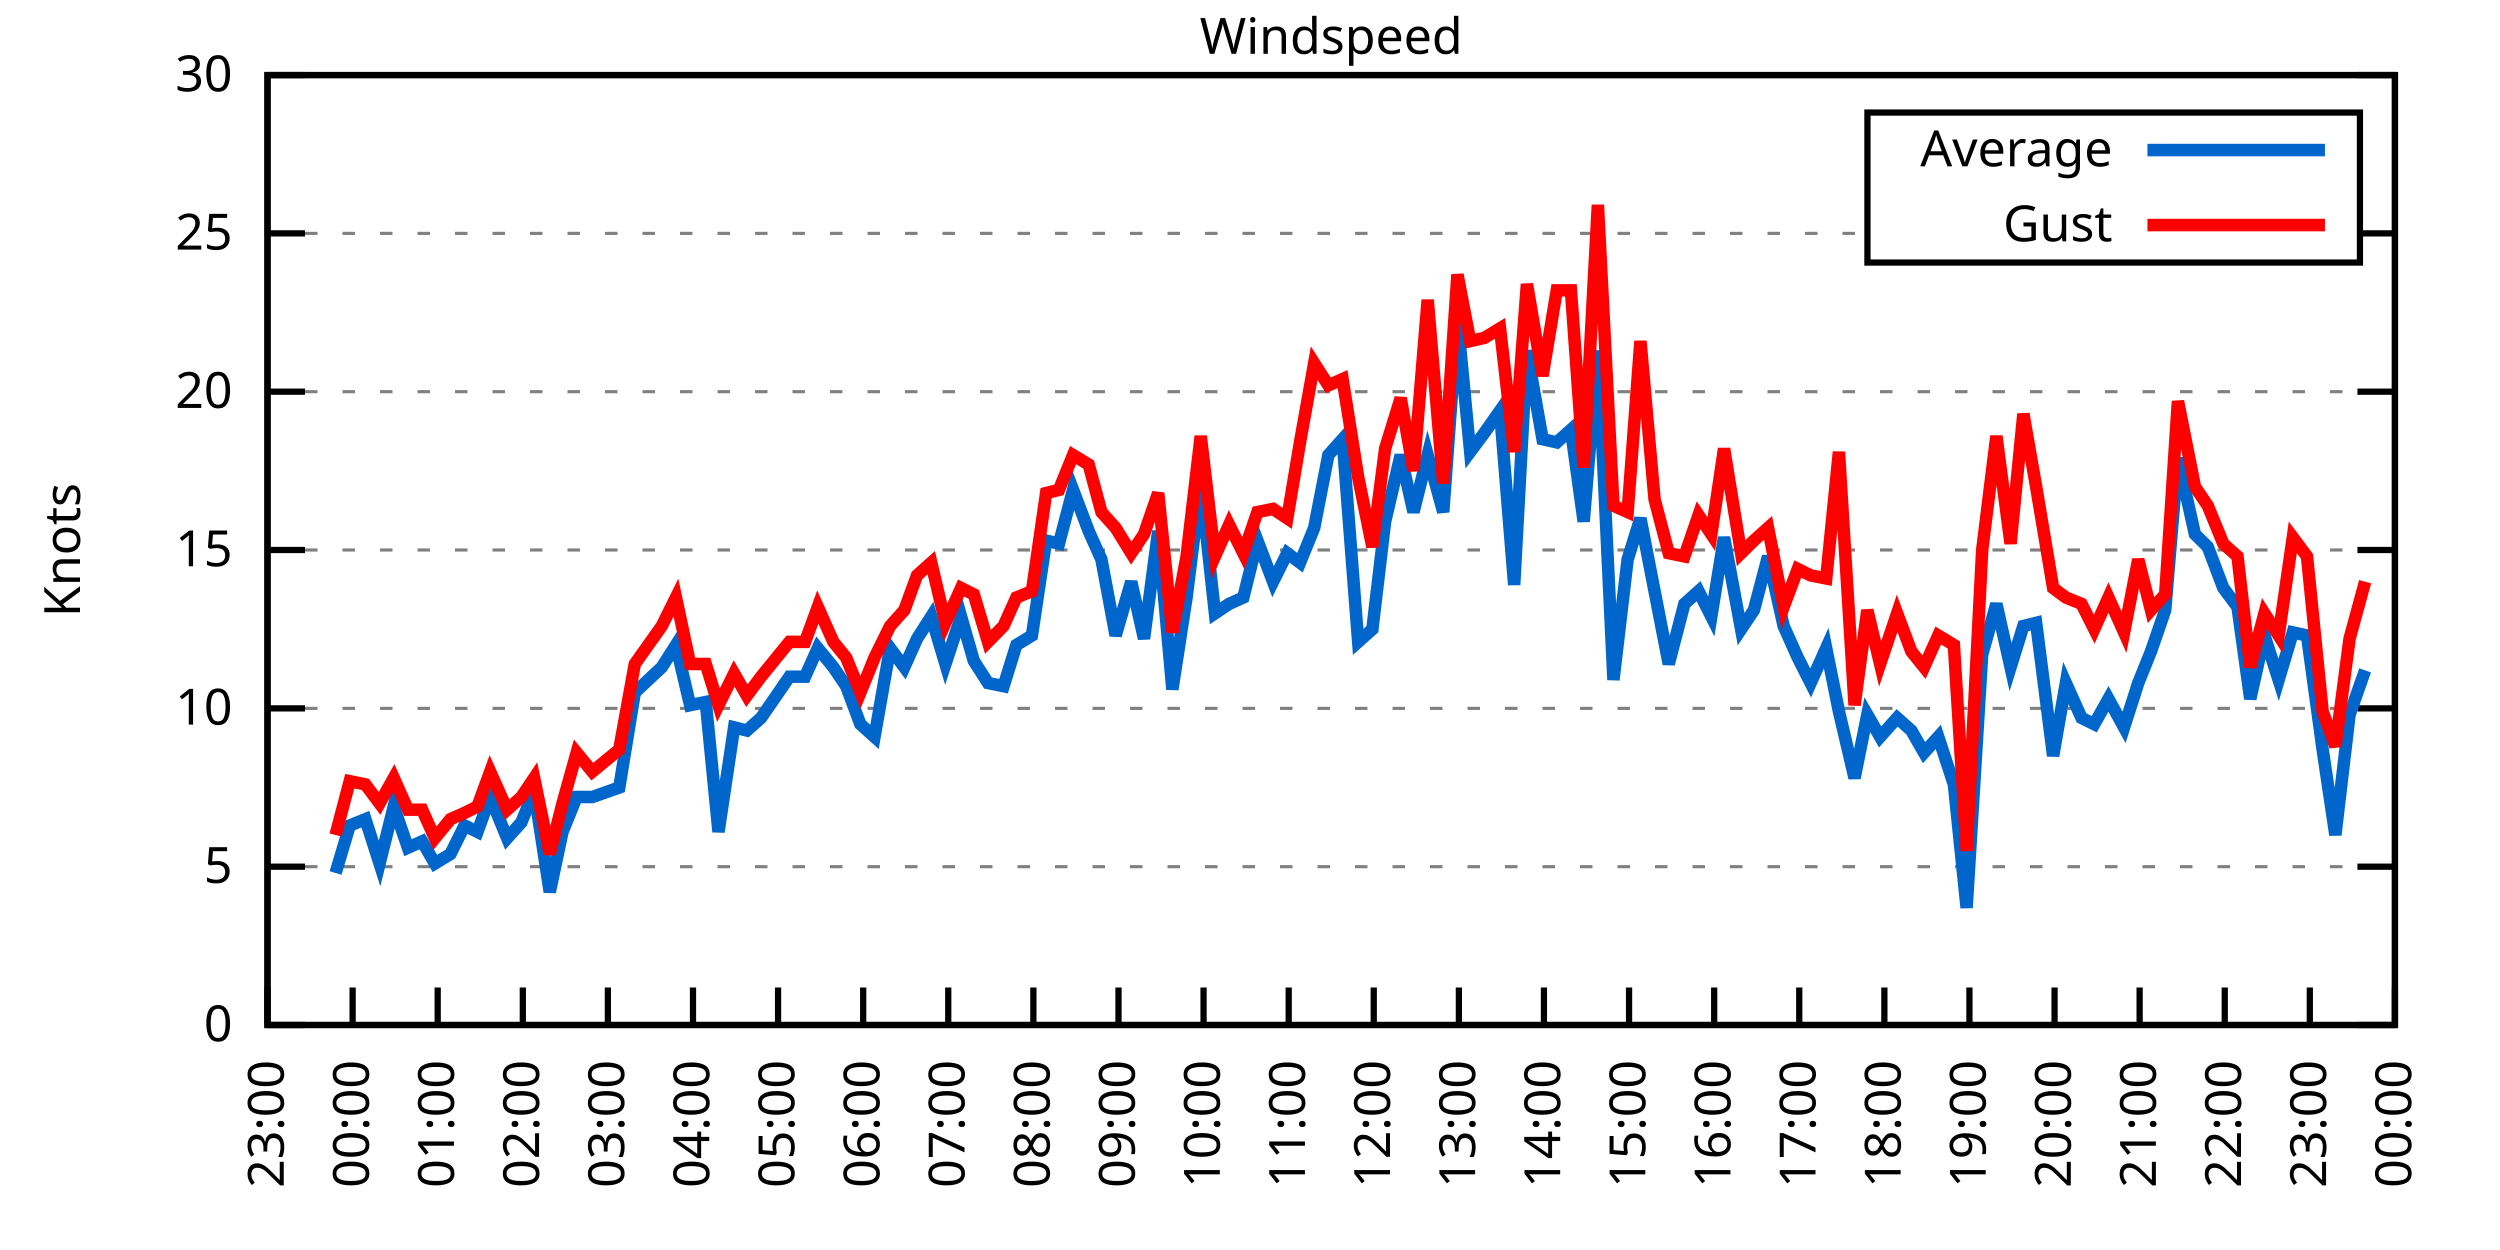
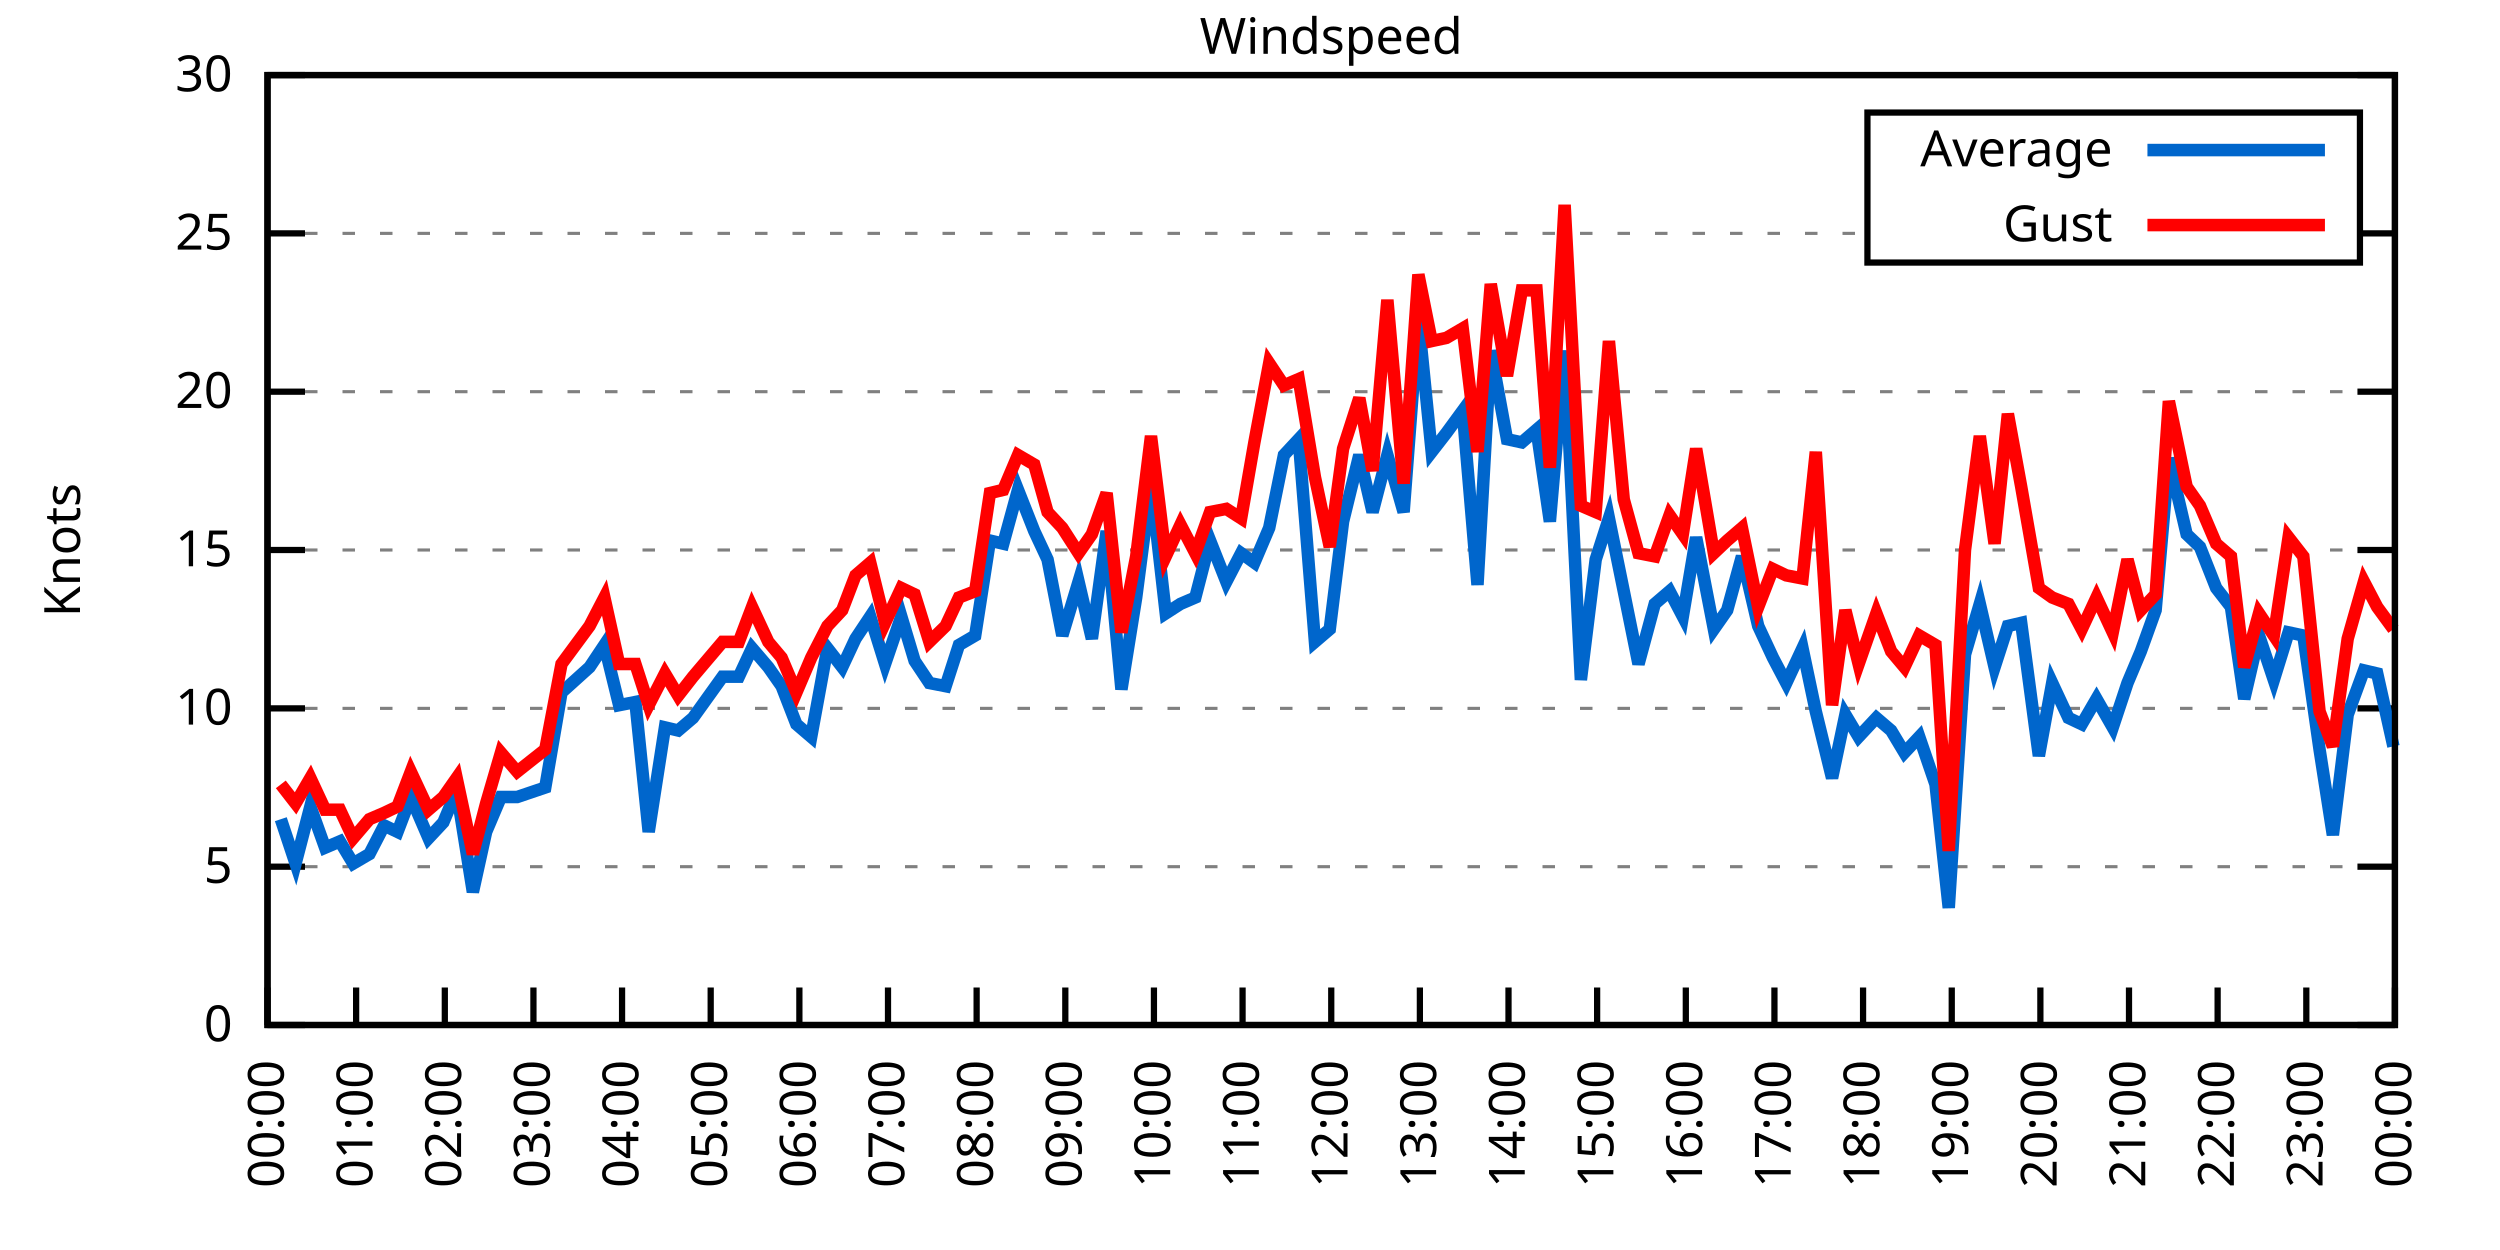
<svg xmlns="http://www.w3.org/2000/svg" xmlns:xlink="http://www.w3.org/1999/xlink" width="400" height="200" viewBox="0 0 400 200">
  <g id="gnuplot_canvas">
    <rect x="0" y="0" width="400" height="200" fill="none" />
    <defs>
      <circle id="gpDot" r="0.5" stroke-width="0.5" stroke="currentColor" />
      <path id="gpPt0" stroke-width="0.333" stroke="currentColor" d="M-1,0 h2 M0,-1 v2" />
      <path id="gpPt1" stroke-width="0.333" stroke="currentColor" d="M-1,-1 L1,1 M1,-1 L-1,1" />
      <path id="gpPt2" stroke-width="0.333" stroke="currentColor" d="M-1,0 L1,0 M0,-1 L0,1 M-1,-1 L1,1 M-1,1 L1,-1" />
      <rect id="gpPt3" stroke-width="0.333" stroke="currentColor" x="-1" y="-1" width="2" height="2" />
      <rect id="gpPt4" stroke-width="0.333" stroke="currentColor" fill="currentColor" x="-1" y="-1" width="2" height="2" />
      <circle id="gpPt5" stroke-width="0.333" stroke="currentColor" cx="0" cy="0" r="1" />
      <use xlink:href="#gpPt5" id="gpPt6" fill="currentColor" stroke="none" />
      <path id="gpPt7" stroke-width="0.333" stroke="currentColor" d="M0,-1.33 L-1.33,0.67 L1.33,0.67 z" />
      <use xlink:href="#gpPt7" id="gpPt8" fill="currentColor" stroke="none" />
      <use xlink:href="#gpPt7" id="gpPt9" stroke="currentColor" transform="rotate(180)" />
      <use xlink:href="#gpPt9" id="gpPt10" fill="currentColor" stroke="none" />
      <use xlink:href="#gpPt3" id="gpPt11" stroke="currentColor" transform="rotate(45)" />
      <use xlink:href="#gpPt11" id="gpPt12" fill="currentColor" stroke="none" />
      <path id="gpPt13" stroke-width="0.333" stroke="currentColor" d="M0,1.330 L1.265,0.411 L0.782,-1.067 L-0.782,-1.076 L-1.265,0.411 z" />
      <use xlink:href="#gpPt13" id="gpPt14" fill="currentColor" stroke="none" />
      <filter id="textbox" filterUnits="objectBoundingBox" x="0" y="0" height="1" width="1">
        <feFlood flood-color="white" flood-opacity="1" result="bgnd" />
        <feComposite in="SourceGraphic" in2="bgnd" operator="atop" />
      </filter>
      <filter id="greybox" filterUnits="objectBoundingBox" x="0" y="0" height="1" width="1">
        <feFlood flood-color="lightgrey" flood-opacity="1" result="grey" />
        <feComposite in="SourceGraphic" in2="grey" operator="atop" />
      </filter>
    </defs>
    <g fill="none" color="white" stroke="currentColor" stroke-width="1.00" stroke-linecap="butt" stroke-linejoin="miter">
</g>
    <g fill="none" color="black" stroke="currentColor" stroke-width="1.00" stroke-linecap="butt" stroke-linejoin="miter">
      <g stroke="none" shape-rendering="crispEdges">
        <polygon fill="rgb(255, 255, 255)" points="42.80,164.00 383.18,164.00 383.18,12.02 42.80,12.02 " />
      </g>
    </g>
    <g fill="none" color="black" stroke="currentColor" stroke-width="1.00" stroke-linecap="butt" stroke-linejoin="miter">
</g>
    <g fill="none" color="black" stroke="black" stroke-width="0.50" stroke-linecap="butt" stroke-linejoin="miter">
</g>
    <g fill="none" color="gray" stroke="currentColor" stroke-width="0.50" stroke-linecap="butt" stroke-linejoin="miter">
      <path stroke="gray" stroke-dasharray="2,4" class="gridline" d="M42.80,164.00 L383.19,164.00  " />
    </g>
    <g fill="none" color="gray" stroke="gray" stroke-width="1.00" stroke-linecap="butt" stroke-linejoin="miter">
</g>
    <g fill="none" color="black" stroke="currentColor" stroke-width="1.00" stroke-linecap="butt" stroke-linejoin="miter">
      <path stroke="black" d="M42.80,164.00 L48.80,164.00 M383.19,164.00 L377.19,164.00  " />
      <g transform="translate(37.20,166.60)" stroke="none" fill="black" font-family="Sans" font-size="8.00" text-anchor="end">
        <text>
          <tspan font-family="Sans"> 0</tspan>
        </text>
      </g>
    </g>
    <g fill="none" color="black" stroke="currentColor" stroke-width="1.00" stroke-linecap="butt" stroke-linejoin="miter">
</g>
    <g fill="none" color="black" stroke="black" stroke-width="0.50" stroke-linecap="butt" stroke-linejoin="miter">
</g>
    <g fill="none" color="gray" stroke="currentColor" stroke-width="0.50" stroke-linecap="butt" stroke-linejoin="miter">
      <path stroke="gray" stroke-dasharray="2,4" class="gridline" d="M42.80,138.67 L383.19,138.67  " />
    </g>
    <g fill="none" color="gray" stroke="gray" stroke-width="1.00" stroke-linecap="butt" stroke-linejoin="miter">
</g>
    <g fill="none" color="black" stroke="currentColor" stroke-width="1.00" stroke-linecap="butt" stroke-linejoin="miter">
      <path stroke="black" d="M42.80,138.67 L48.80,138.67 M383.19,138.67 L377.19,138.67  " />
      <g transform="translate(37.20,141.27)" stroke="none" fill="black" font-family="Sans" font-size="8.00" text-anchor="end">
        <text>
          <tspan font-family="Sans"> 5</tspan>
        </text>
      </g>
    </g>
    <g fill="none" color="black" stroke="currentColor" stroke-width="1.00" stroke-linecap="butt" stroke-linejoin="miter">
</g>
    <g fill="none" color="black" stroke="black" stroke-width="0.50" stroke-linecap="butt" stroke-linejoin="miter">
</g>
    <g fill="none" color="gray" stroke="currentColor" stroke-width="0.50" stroke-linecap="butt" stroke-linejoin="miter">
      <path stroke="gray" stroke-dasharray="2,4" class="gridline" d="M42.80,113.34 L383.19,113.34  " />
    </g>
    <g fill="none" color="gray" stroke="gray" stroke-width="1.00" stroke-linecap="butt" stroke-linejoin="miter">
</g>
    <g fill="none" color="black" stroke="currentColor" stroke-width="1.00" stroke-linecap="butt" stroke-linejoin="miter">
      <path stroke="black" d="M42.80,113.34 L48.80,113.34 M383.19,113.34 L377.19,113.34  " />
      <g transform="translate(37.20,115.94)" stroke="none" fill="black" font-family="Sans" font-size="8.00" text-anchor="end">
        <text>
          <tspan font-family="Sans"> 10</tspan>
        </text>
      </g>
    </g>
    <g fill="none" color="black" stroke="currentColor" stroke-width="1.00" stroke-linecap="butt" stroke-linejoin="miter">
</g>
    <g fill="none" color="black" stroke="black" stroke-width="0.50" stroke-linecap="butt" stroke-linejoin="miter">
</g>
    <g fill="none" color="gray" stroke="currentColor" stroke-width="0.50" stroke-linecap="butt" stroke-linejoin="miter">
      <path stroke="gray" stroke-dasharray="2,4" class="gridline" d="M42.80,88.00 L383.19,88.00  " />
    </g>
    <g fill="none" color="gray" stroke="gray" stroke-width="1.00" stroke-linecap="butt" stroke-linejoin="miter">
</g>
    <g fill="none" color="black" stroke="currentColor" stroke-width="1.00" stroke-linecap="butt" stroke-linejoin="miter">
      <path stroke="black" d="M42.80,88.00 L48.80,88.00 M383.19,88.00 L377.19,88.00  " />
      <g transform="translate(37.20,90.60)" stroke="none" fill="black" font-family="Sans" font-size="8.00" text-anchor="end">
        <text>
          <tspan font-family="Sans"> 15</tspan>
        </text>
      </g>
    </g>
    <g fill="none" color="black" stroke="currentColor" stroke-width="1.00" stroke-linecap="butt" stroke-linejoin="miter">
</g>
    <g fill="none" color="black" stroke="black" stroke-width="0.50" stroke-linecap="butt" stroke-linejoin="miter">
</g>
    <g fill="none" color="gray" stroke="currentColor" stroke-width="0.50" stroke-linecap="butt" stroke-linejoin="miter">
      <path stroke="gray" stroke-dasharray="2,4" class="gridline" d="M42.80,62.67 L383.19,62.67  " />
    </g>
    <g fill="none" color="gray" stroke="gray" stroke-width="1.00" stroke-linecap="butt" stroke-linejoin="miter">
</g>
    <g fill="none" color="black" stroke="currentColor" stroke-width="1.00" stroke-linecap="butt" stroke-linejoin="miter">
      <path stroke="black" d="M42.80,62.67 L48.80,62.67 M383.19,62.67 L377.19,62.67  " />
      <g transform="translate(37.20,65.27)" stroke="none" fill="black" font-family="Sans" font-size="8.00" text-anchor="end">
        <text>
          <tspan font-family="Sans"> 20</tspan>
        </text>
      </g>
    </g>
    <g fill="none" color="black" stroke="currentColor" stroke-width="1.00" stroke-linecap="butt" stroke-linejoin="miter">
</g>
    <g fill="none" color="black" stroke="black" stroke-width="0.50" stroke-linecap="butt" stroke-linejoin="miter">
</g>
    <g fill="none" color="gray" stroke="currentColor" stroke-width="0.50" stroke-linecap="butt" stroke-linejoin="miter">
      <path stroke="gray" stroke-dasharray="2,4" class="gridline" d="M42.80,37.34 L298.79,37.34 M377.59,37.34 L383.19,37.34  " />
    </g>
    <g fill="none" color="gray" stroke="gray" stroke-width="1.00" stroke-linecap="butt" stroke-linejoin="miter">
</g>
    <g fill="none" color="black" stroke="currentColor" stroke-width="1.00" stroke-linecap="butt" stroke-linejoin="miter">
      <path stroke="black" d="M42.80,37.34 L48.80,37.34 M383.19,37.34 L377.19,37.34  " />
      <g transform="translate(37.20,39.94)" stroke="none" fill="black" font-family="Sans" font-size="8.00" text-anchor="end">
        <text>
          <tspan font-family="Sans"> 25</tspan>
        </text>
      </g>
    </g>
    <g fill="none" color="black" stroke="currentColor" stroke-width="1.00" stroke-linecap="butt" stroke-linejoin="miter">
</g>
    <g fill="none" color="black" stroke="black" stroke-width="0.50" stroke-linecap="butt" stroke-linejoin="miter">
</g>
    <g fill="none" color="gray" stroke="currentColor" stroke-width="0.50" stroke-linecap="butt" stroke-linejoin="miter">
      <path stroke="gray" stroke-dasharray="2,4" class="gridline" d="M42.80,12.01 L383.19,12.01  " />
    </g>
    <g fill="none" color="gray" stroke="gray" stroke-width="1.00" stroke-linecap="butt" stroke-linejoin="miter">
</g>
    <g fill="none" color="black" stroke="currentColor" stroke-width="1.00" stroke-linecap="butt" stroke-linejoin="miter">
      <path stroke="black" d="M42.80,12.01 L48.80,12.01 M383.19,12.01 L377.19,12.01  " />
      <g transform="translate(37.20,14.61)" stroke="none" fill="black" font-family="Sans" font-size="8.00" text-anchor="end">
        <text>
          <tspan font-family="Sans"> 30</tspan>
        </text>
      </g>
    </g>
    <g fill="none" color="black" stroke="currentColor" stroke-width="1.00" stroke-linecap="butt" stroke-linejoin="miter">
      <path stroke="black" d="M42.80,164.00 L42.80,158.00  " />
      <g transform="translate(45.40,169.60) rotate(270.00)" stroke="none" fill="black" font-family="Sans" font-size="8.00" text-anchor="end">
        <text>
-           <tspan font-family="Sans">23:00</tspan>
-         </text>
-       </g>
-     </g>
-     <g fill="none" color="black" stroke="currentColor" stroke-width="1.00" stroke-linecap="butt" stroke-linejoin="miter">
-       <path stroke="black" d="M56.42,164.00 L56.42,158.00  " />
-       <g transform="translate(59.02,169.60) rotate(270.00)" stroke="none" fill="black" font-family="Sans" font-size="8.00" text-anchor="end">
-         <text>
          <tspan font-family="Sans">00:00</tspan>
        </text>
      </g>
    </g>
    <g fill="none" color="black" stroke="currentColor" stroke-width="1.00" stroke-linecap="butt" stroke-linejoin="miter">
-       <path stroke="black" d="M70.03,164.00 L70.03,158.00  " />
-       <g transform="translate(72.63,169.60) rotate(270.00)" stroke="none" fill="black" font-family="Sans" font-size="8.00" text-anchor="end">
+       <path stroke="black" d="M56.98,164.00 L56.98,158.00  " />
+       <g transform="translate(59.58,169.60) rotate(270.00)" stroke="none" fill="black" font-family="Sans" font-size="8.00" text-anchor="end">
        <text>
          <tspan font-family="Sans">01:00</tspan>
        </text>
      </g>
    </g>
    <g fill="none" color="black" stroke="currentColor" stroke-width="1.00" stroke-linecap="butt" stroke-linejoin="miter">
-       <path stroke="black" d="M83.65,164.00 L83.65,158.00  " />
-       <g transform="translate(86.25,169.60) rotate(270.00)" stroke="none" fill="black" font-family="Sans" font-size="8.00" text-anchor="end">
+       <path stroke="black" d="M71.17,164.00 L71.17,158.00  " />
+       <g transform="translate(73.77,169.60) rotate(270.00)" stroke="none" fill="black" font-family="Sans" font-size="8.00" text-anchor="end">
        <text>
          <tspan font-family="Sans">02:00</tspan>
        </text>
      </g>
    </g>
    <g fill="none" color="black" stroke="currentColor" stroke-width="1.00" stroke-linecap="butt" stroke-linejoin="miter">
-       <path stroke="black" d="M97.26,164.00 L97.26,158.00  " />
-       <g transform="translate(99.86,169.60) rotate(270.00)" stroke="none" fill="black" font-family="Sans" font-size="8.00" text-anchor="end">
+       <path stroke="black" d="M85.35,164.00 L85.35,158.00  " />
+       <g transform="translate(87.95,169.60) rotate(270.00)" stroke="none" fill="black" font-family="Sans" font-size="8.00" text-anchor="end">
        <text>
          <tspan font-family="Sans">03:00</tspan>
        </text>
      </g>
    </g>
    <g fill="none" color="black" stroke="currentColor" stroke-width="1.00" stroke-linecap="butt" stroke-linejoin="miter">
-       <path stroke="black" d="M110.88,164.00 L110.88,158.00  " />
-       <g transform="translate(113.48,169.60) rotate(270.00)" stroke="none" fill="black" font-family="Sans" font-size="8.00" text-anchor="end">
+       <path stroke="black" d="M99.53,164.00 L99.53,158.00  " />
+       <g transform="translate(102.13,169.60) rotate(270.00)" stroke="none" fill="black" font-family="Sans" font-size="8.00" text-anchor="end">
        <text>
          <tspan font-family="Sans">04:00</tspan>
        </text>
      </g>
    </g>
    <g fill="none" color="black" stroke="currentColor" stroke-width="1.00" stroke-linecap="butt" stroke-linejoin="miter">
-       <path stroke="black" d="M124.49,164.00 L124.49,158.00  " />
-       <g transform="translate(127.09,169.60) rotate(270.00)" stroke="none" fill="black" font-family="Sans" font-size="8.00" text-anchor="end">
+       <path stroke="black" d="M113.71,164.00 L113.71,158.00  " />
+       <g transform="translate(116.31,169.60) rotate(270.00)" stroke="none" fill="black" font-family="Sans" font-size="8.00" text-anchor="end">
        <text>
          <tspan font-family="Sans">05:00</tspan>
        </text>
      </g>
    </g>
    <g fill="none" color="black" stroke="currentColor" stroke-width="1.00" stroke-linecap="butt" stroke-linejoin="miter">
-       <path stroke="black" d="M138.11,164.00 L138.11,158.00  " />
-       <g transform="translate(140.71,169.60) rotate(270.00)" stroke="none" fill="black" font-family="Sans" font-size="8.00" text-anchor="end">
+       <path stroke="black" d="M127.90,164.00 L127.90,158.00  " />
+       <g transform="translate(130.50,169.60) rotate(270.00)" stroke="none" fill="black" font-family="Sans" font-size="8.00" text-anchor="end">
        <text>
          <tspan font-family="Sans">06:00</tspan>
        </text>
      </g>
    </g>
    <g fill="none" color="black" stroke="currentColor" stroke-width="1.00" stroke-linecap="butt" stroke-linejoin="miter">
-       <path stroke="black" d="M151.72,164.00 L151.72,158.00  " />
-       <g transform="translate(154.32,169.60) rotate(270.00)" stroke="none" fill="black" font-family="Sans" font-size="8.00" text-anchor="end">
+       <path stroke="black" d="M142.08,164.00 L142.08,158.00  " />
+       <g transform="translate(144.68,169.60) rotate(270.00)" stroke="none" fill="black" font-family="Sans" font-size="8.00" text-anchor="end">
        <text>
          <tspan font-family="Sans">07:00</tspan>
        </text>
      </g>
    </g>
    <g fill="none" color="black" stroke="currentColor" stroke-width="1.00" stroke-linecap="butt" stroke-linejoin="miter">
-       <path stroke="black" d="M165.34,164.00 L165.34,158.00  " />
-       <g transform="translate(167.94,169.60) rotate(270.00)" stroke="none" fill="black" font-family="Sans" font-size="8.00" text-anchor="end">
+       <path stroke="black" d="M156.26,164.00 L156.26,158.00  " />
+       <g transform="translate(158.86,169.60) rotate(270.00)" stroke="none" fill="black" font-family="Sans" font-size="8.00" text-anchor="end">
        <text>
          <tspan font-family="Sans">08:00</tspan>
        </text>
      </g>
    </g>
    <g fill="none" color="black" stroke="currentColor" stroke-width="1.00" stroke-linecap="butt" stroke-linejoin="miter">
-       <path stroke="black" d="M178.96,164.00 L178.96,158.00  " />
-       <g transform="translate(181.56,169.60) rotate(270.00)" stroke="none" fill="black" font-family="Sans" font-size="8.00" text-anchor="end">
+       <path stroke="black" d="M170.45,164.00 L170.45,158.00  " />
+       <g transform="translate(173.05,169.60) rotate(270.00)" stroke="none" fill="black" font-family="Sans" font-size="8.00" text-anchor="end">
        <text>
          <tspan font-family="Sans">09:00</tspan>
        </text>
      </g>
    </g>
    <g fill="none" color="black" stroke="currentColor" stroke-width="1.00" stroke-linecap="butt" stroke-linejoin="miter">
-       <path stroke="black" d="M192.57,164.00 L192.57,158.00  " />
-       <g transform="translate(195.17,169.60) rotate(270.00)" stroke="none" fill="black" font-family="Sans" font-size="8.00" text-anchor="end">
+       <path stroke="black" d="M184.63,164.00 L184.63,158.00  " />
+       <g transform="translate(187.23,169.60) rotate(270.00)" stroke="none" fill="black" font-family="Sans" font-size="8.00" text-anchor="end">
        <text>
          <tspan font-family="Sans">10:00</tspan>
        </text>
      </g>
    </g>
    <g fill="none" color="black" stroke="currentColor" stroke-width="1.00" stroke-linecap="butt" stroke-linejoin="miter">
-       <path stroke="black" d="M206.19,164.00 L206.19,158.00  " />
-       <g transform="translate(208.79,169.60) rotate(270.00)" stroke="none" fill="black" font-family="Sans" font-size="8.00" text-anchor="end">
+       <path stroke="black" d="M198.81,164.00 L198.81,158.00  " />
+       <g transform="translate(201.41,169.60) rotate(270.00)" stroke="none" fill="black" font-family="Sans" font-size="8.00" text-anchor="end">
        <text>
          <tspan font-family="Sans">11:00</tspan>
        </text>
      </g>
    </g>
    <g fill="none" color="black" stroke="currentColor" stroke-width="1.00" stroke-linecap="butt" stroke-linejoin="miter">
-       <path stroke="black" d="M219.80,164.00 L219.80,158.00  " />
-       <g transform="translate(222.40,169.60) rotate(270.00)" stroke="none" fill="black" font-family="Sans" font-size="8.00" text-anchor="end">
+       <path stroke="black" d="M213.00,164.00 L213.00,158.00  " />
+       <g transform="translate(215.60,169.60) rotate(270.00)" stroke="none" fill="black" font-family="Sans" font-size="8.00" text-anchor="end">
        <text>
          <tspan font-family="Sans">12:00</tspan>
        </text>
      </g>
    </g>
    <g fill="none" color="black" stroke="currentColor" stroke-width="1.00" stroke-linecap="butt" stroke-linejoin="miter">
-       <path stroke="black" d="M233.42,164.00 L233.42,158.00  " />
-       <g transform="translate(236.02,169.60) rotate(270.00)" stroke="none" fill="black" font-family="Sans" font-size="8.00" text-anchor="end">
+       <path stroke="black" d="M227.18,164.00 L227.18,158.00  " />
+       <g transform="translate(229.78,169.60) rotate(270.00)" stroke="none" fill="black" font-family="Sans" font-size="8.00" text-anchor="end">
        <text>
          <tspan font-family="Sans">13:00</tspan>
        </text>
      </g>
    </g>
    <g fill="none" color="black" stroke="currentColor" stroke-width="1.00" stroke-linecap="butt" stroke-linejoin="miter">
-       <path stroke="black" d="M247.03,164.00 L247.03,158.00  " />
-       <g transform="translate(249.63,169.60) rotate(270.00)" stroke="none" fill="black" font-family="Sans" font-size="8.00" text-anchor="end">
+       <path stroke="black" d="M241.36,164.00 L241.36,158.00  " />
+       <g transform="translate(243.96,169.60) rotate(270.00)" stroke="none" fill="black" font-family="Sans" font-size="8.00" text-anchor="end">
        <text>
          <tspan font-family="Sans">14:00</tspan>
        </text>
      </g>
    </g>
    <g fill="none" color="black" stroke="currentColor" stroke-width="1.00" stroke-linecap="butt" stroke-linejoin="miter">
-       <path stroke="black" d="M260.65,164.00 L260.65,158.00  " />
-       <g transform="translate(263.25,169.60) rotate(270.00)" stroke="none" fill="black" font-family="Sans" font-size="8.00" text-anchor="end">
+       <path stroke="black" d="M255.54,164.00 L255.54,158.00  " />
+       <g transform="translate(258.14,169.60) rotate(270.00)" stroke="none" fill="black" font-family="Sans" font-size="8.00" text-anchor="end">
        <text>
          <tspan font-family="Sans">15:00</tspan>
        </text>
      </g>
    </g>
    <g fill="none" color="black" stroke="currentColor" stroke-width="1.00" stroke-linecap="butt" stroke-linejoin="miter">
-       <path stroke="black" d="M274.27,164.00 L274.27,158.00  " />
-       <g transform="translate(276.87,169.60) rotate(270.00)" stroke="none" fill="black" font-family="Sans" font-size="8.00" text-anchor="end">
+       <path stroke="black" d="M269.73,164.00 L269.73,158.00  " />
+       <g transform="translate(272.33,169.60) rotate(270.00)" stroke="none" fill="black" font-family="Sans" font-size="8.00" text-anchor="end">
        <text>
          <tspan font-family="Sans">16:00</tspan>
        </text>
      </g>
    </g>
    <g fill="none" color="black" stroke="currentColor" stroke-width="1.00" stroke-linecap="butt" stroke-linejoin="miter">
-       <path stroke="black" d="M287.88,164.00 L287.88,158.00  " />
-       <g transform="translate(290.48,169.60) rotate(270.00)" stroke="none" fill="black" font-family="Sans" font-size="8.00" text-anchor="end">
+       <path stroke="black" d="M283.91,164.00 L283.91,158.00  " />
+       <g transform="translate(286.51,169.60) rotate(270.00)" stroke="none" fill="black" font-family="Sans" font-size="8.00" text-anchor="end">
        <text>
          <tspan font-family="Sans">17:00</tspan>
        </text>
      </g>
    </g>
    <g fill="none" color="black" stroke="currentColor" stroke-width="1.00" stroke-linecap="butt" stroke-linejoin="miter">
-       <path stroke="black" d="M301.50,164.00 L301.50,158.00  " />
-       <g transform="translate(304.10,169.60) rotate(270.00)" stroke="none" fill="black" font-family="Sans" font-size="8.00" text-anchor="end">
+       <path stroke="black" d="M298.09,164.00 L298.09,158.00  " />
+       <g transform="translate(300.69,169.60) rotate(270.00)" stroke="none" fill="black" font-family="Sans" font-size="8.00" text-anchor="end">
        <text>
          <tspan font-family="Sans">18:00</tspan>
        </text>
      </g>
    </g>
    <g fill="none" color="black" stroke="currentColor" stroke-width="1.00" stroke-linecap="butt" stroke-linejoin="miter">
-       <path stroke="black" d="M315.11,164.00 L315.11,158.00  " />
-       <g transform="translate(317.71,169.60) rotate(270.00)" stroke="none" fill="black" font-family="Sans" font-size="8.00" text-anchor="end">
+       <path stroke="black" d="M312.28,164.00 L312.28,158.00  " />
+       <g transform="translate(314.88,169.60) rotate(270.00)" stroke="none" fill="black" font-family="Sans" font-size="8.00" text-anchor="end">
        <text>
          <tspan font-family="Sans">19:00</tspan>
        </text>
      </g>
    </g>
    <g fill="none" color="black" stroke="currentColor" stroke-width="1.00" stroke-linecap="butt" stroke-linejoin="miter">
-       <path stroke="black" d="M328.73,164.00 L328.73,158.00  " />
-       <g transform="translate(331.33,169.60) rotate(270.00)" stroke="none" fill="black" font-family="Sans" font-size="8.00" text-anchor="end">
+       <path stroke="black" d="M326.46,164.00 L326.46,158.00  " />
+       <g transform="translate(329.06,169.60) rotate(270.00)" stroke="none" fill="black" font-family="Sans" font-size="8.00" text-anchor="end">
        <text>
          <tspan font-family="Sans">20:00</tspan>
        </text>
      </g>
    </g>
    <g fill="none" color="black" stroke="currentColor" stroke-width="1.00" stroke-linecap="butt" stroke-linejoin="miter">
-       <path stroke="black" d="M342.34,164.00 L342.34,158.00  " />
-       <g transform="translate(344.94,169.60) rotate(270.00)" stroke="none" fill="black" font-family="Sans" font-size="8.00" text-anchor="end">
+       <path stroke="black" d="M340.64,164.00 L340.64,158.00  " />
+       <g transform="translate(343.24,169.60) rotate(270.00)" stroke="none" fill="black" font-family="Sans" font-size="8.00" text-anchor="end">
        <text>
          <tspan font-family="Sans">21:00</tspan>
        </text>
      </g>
    </g>
    <g fill="none" color="black" stroke="currentColor" stroke-width="1.00" stroke-linecap="butt" stroke-linejoin="miter">
-       <path stroke="black" d="M355.96,164.00 L355.96,158.00  " />
-       <g transform="translate(358.56,169.60) rotate(270.00)" stroke="none" fill="black" font-family="Sans" font-size="8.00" text-anchor="end">
+       <path stroke="black" d="M354.82,164.00 L354.82,158.00  " />
+       <g transform="translate(357.42,169.60) rotate(270.00)" stroke="none" fill="black" font-family="Sans" font-size="8.00" text-anchor="end">
        <text>
          <tspan font-family="Sans">22:00</tspan>
        </text>
      </g>
    </g>
    <g fill="none" color="black" stroke="currentColor" stroke-width="1.00" stroke-linecap="butt" stroke-linejoin="miter">
-       <path stroke="black" d="M369.57,164.00 L369.57,158.00  " />
-       <g transform="translate(372.17,169.60) rotate(270.00)" stroke="none" fill="black" font-family="Sans" font-size="8.00" text-anchor="end">
+       <path stroke="black" d="M369.01,164.00 L369.01,158.00  " />
+       <g transform="translate(371.61,169.60) rotate(270.00)" stroke="none" fill="black" font-family="Sans" font-size="8.00" text-anchor="end">
        <text>
          <tspan font-family="Sans">23:00</tspan>
        </text>
      </g>
    </g>
    <g fill="none" color="black" stroke="currentColor" stroke-width="1.00" stroke-linecap="butt" stroke-linejoin="miter">
      <path stroke="black" d="M383.19,164.00 L383.19,158.00  " />
      <g transform="translate(385.79,169.60) rotate(270.00)" stroke="none" fill="black" font-family="Sans" font-size="8.00" text-anchor="end">
        <text>
          <tspan font-family="Sans">00:00</tspan>
        </text>
      </g>
    </g>
    <g fill="none" color="black" stroke="currentColor" stroke-width="1.00" stroke-linecap="butt" stroke-linejoin="miter">
</g>
    <g fill="none" color="black" stroke="currentColor" stroke-width="1.00" stroke-linecap="butt" stroke-linejoin="miter">
      <path stroke="black" d="M42.80,12.01 L42.80,164.00 L383.19,164.00 L383.19,12.01 L42.80,12.01 Z  " />
    </g>
    <g fill="none" color="black" stroke="currentColor" stroke-width="1.00" stroke-linecap="butt" stroke-linejoin="miter">
</g>
    <g fill="none" color="black" stroke="currentColor" stroke-width="1.00" stroke-linecap="butt" stroke-linejoin="miter">
      <path stroke="black" d="M298.79,42.01 L298.79,18.01 L377.59,18.01 L377.59,42.01 L298.79,42.01 Z  " />
    </g>
    <g id="Windspeed_plot_1">
      <g fill="none" color="white" stroke="black" stroke-width="2.00" stroke-linecap="butt" stroke-linejoin="miter">
</g>
      <g fill="none" color="black" stroke="currentColor" stroke-width="2.00" stroke-linecap="butt" stroke-linejoin="miter">
        <g transform="translate(337.99,26.61)" stroke="none" fill="black" font-family="Sans" font-size="8.00" text-anchor="end">
          <text>
            <tspan font-family="Sans">Average</tspan>
          </text>
        </g>
      </g>
      <g fill="none" color="black" stroke="currentColor" stroke-width="2.00" stroke-linecap="butt" stroke-linejoin="miter">
-         <path stroke="rgb(  0, 102, 204)" d="M343.59,24.01 L371.99,24.01 M53.69,139.68 L55.96,132.08 L58.46,131.07 L60.73,138.16 L63.00,129.04 L65.27,135.63   L67.54,134.62 L69.58,138.16 L72.07,136.64 L74.34,132.08 L76.39,133.10 L78.43,127.52 L81.15,134.11 L83.42,131.58   L85.46,126.51 L87.96,142.72 L90.00,133.10 L92.27,127.52 L94.77,127.52 L99.08,126.00 L101.57,110.80 L105.89,106.75   L108.15,103.20 L110.42,112.83 L112.92,112.32 L114.96,133.10 L117.46,116.38 L119.50,116.88 L121.77,114.86 L126.31,108.27   L128.81,108.27 L130.85,103.71 L133.34,106.75 L135.39,109.79 L137.66,115.87 L139.92,117.90 L142.42,103.71 L144.69,106.75   L146.73,102.19 L149.00,98.64 L151.27,106.24 L153.77,98.64 L155.81,105.74 L158.08,109.28 L160.57,109.79 L162.62,103.20   L165.11,101.68 L167.38,86.49 L169.43,86.99 L171.69,78.38 L174.19,84.97 L176.23,89.52 L178.50,101.68 L181.00,93.07   L183.04,102.19 L185.31,84.97 L187.58,110.30 L189.85,95.60 L192.12,77.37 L194.39,98.14 L196.66,96.62 L198.93,95.60   L201.19,86.49 L203.69,93.07 L205.96,88.51 L208.00,90.03 L210.27,84.46 L212.54,72.81 L214.81,70.27 L217.31,102.70   L219.58,100.67 L221.62,83.45 L224.11,72.81 L226.16,81.93 L228.43,72.81 L230.92,81.93 L233.19,51.02 L235.23,72.30   L237.50,69.26 L240.00,65.71 L242.27,93.58 L244.31,56.09 L246.81,70.27 L249.08,70.78 L251.35,68.75 L253.39,83.45   L255.66,56.09 L258.15,108.78 L260.42,89.52 L262.47,82.94 L264.73,94.59 L267.00,106.24 L269.50,96.62 L271.77,94.59   L273.81,98.64 L275.85,85.98 L278.58,100.67 L280.62,97.63 L282.89,89.02 L285.38,100.16 L287.65,105.23 L289.70,109.28   L292.19,103.71 L294.23,113.84 L296.73,124.48 L298.77,114.35 L300.82,117.90 L303.54,114.86 L305.81,116.88 L307.85,120.43   L310.12,117.90 L312.62,125.50 L314.66,145.25 L317.15,104.72 L319.42,96.62 L321.69,106.75 L323.74,100.16 L325.78,99.66   L328.50,120.94 L330.54,109.28 L333.04,114.86 L335.08,115.87 L337.35,111.82 L339.85,116.38 L342.12,109.28 L344.16,104.22   L346.43,97.63 L348.47,73.31 L351.19,85.47 L353.24,87.50 L355.73,94.08 L358.00,97.12 L360.04,111.82 L362.31,101.68   L364.58,108.78 L366.85,101.18 L369.12,101.68 L371.62,119.92 L373.66,133.60 L375.93,114.35 L378.42,107.26  " />
+         <path stroke="rgb(  0, 102, 204)" d="M343.59,24.01 L371.99,24.01 M44.93,131.07 L47.29,138.16 L49.66,129.04 L52.02,135.63 L54.38,134.62 L56.51,138.16   L59.11,136.64 L61.47,132.08 L63.60,133.10 L65.73,127.52 L68.57,134.11 L70.93,131.58 L73.06,126.51 L75.66,142.72   L77.78,133.10 L80.15,127.52 L82.75,127.52 L87.24,126.00 L89.84,110.80 L94.33,106.75 L96.70,103.20 L99.06,112.83   L101.66,112.32 L103.79,133.10 L106.39,116.38 L108.51,116.88 L110.88,114.86 L115.61,108.27 L118.21,108.27 L120.33,103.71   L122.93,106.75 L125.06,109.79 L127.42,115.87 L129.79,117.90 L132.39,103.71 L134.75,106.75 L136.88,102.19 L139.24,98.64   L141.61,106.24 L144.21,98.64 L146.34,105.74 L148.70,109.28 L151.30,109.79 L153.43,103.20 L156.03,101.68 L158.39,86.49   L160.52,86.99 L162.88,78.38 L165.48,84.97 L167.61,89.52 L169.97,101.68 L172.57,93.07 L174.70,102.19 L177.06,84.97   L179.43,110.30 L181.79,95.60 L184.16,77.37 L186.52,98.14 L188.88,96.62 L191.25,95.60 L193.61,86.49 L196.21,93.07   L198.58,88.51 L200.70,90.03 L203.07,84.46 L205.43,72.81 L207.79,70.27 L210.39,102.70 L212.76,100.67 L214.89,83.45   L217.49,72.81 L219.61,81.93 L221.98,72.81 L224.58,81.93 L226.94,51.02 L229.07,72.30 L231.43,69.26 L234.03,65.71   L236.40,93.58 L238.52,56.09 L241.12,70.27 L243.49,70.78 L245.85,68.75 L247.98,83.45 L250.34,56.09 L252.94,108.78   L255.31,89.52 L257.43,82.94 L259.80,94.59 L262.16,106.24 L264.76,96.62 L267.13,94.59 L269.25,98.64 L271.38,85.98   L274.22,100.67 L276.35,97.63 L278.71,89.02 L281.31,100.16 L283.67,105.23 L285.80,109.28 L288.40,103.71 L290.53,113.84   L293.13,124.48 L295.26,114.35 L297.38,117.90 L300.22,114.86 L302.58,116.88 L304.71,120.43 L307.08,117.90 L309.68,125.50   L311.80,145.25 L314.40,104.72 L316.77,96.62 L319.13,106.75 L321.26,100.16 L323.39,99.66 L326.22,120.94 L328.35,109.28   L330.95,114.86 L333.08,115.87 L335.44,111.82 L338.04,116.38 L340.40,109.28 L342.53,104.22 L344.90,97.63 L347.02,73.31   L349.86,85.47 L351.99,87.50 L354.59,94.08 L356.95,97.12 L359.08,111.82 L361.44,101.68 L363.81,108.78 L366.17,101.18   L368.53,101.68 L371.13,119.92 L373.26,133.60 L375.63,114.35 L378.23,107.26 L380.35,107.76 L382.95,119.42  " />
      </g>
    </g>
    <g id="Windspeed_plot_2">
      <g fill="none" color="black" stroke="currentColor" stroke-width="2.00" stroke-linecap="butt" stroke-linejoin="miter">
        <g transform="translate(337.99,38.61)" stroke="none" fill="black" font-family="Sans" font-size="8.00" text-anchor="end">
          <text>
            <tspan font-family="Sans">Gust</tspan>
          </text>
        </g>
      </g>
      <g fill="none" color="black" stroke="currentColor" stroke-width="2.00" stroke-linecap="butt" stroke-linejoin="miter">
-         <path stroke="rgb(255,   0,   0)" d="M343.59,36.01 L371.99,36.01 M53.69,133.60 L55.96,124.99 L58.46,125.50 L60.73,128.54 L63.00,124.48 L65.27,129.55   L67.54,129.55 L69.58,134.11 L72.07,131.07 L74.34,130.06 L76.39,129.04 L78.43,123.47 L81.15,129.55 L83.42,127.52   L85.46,124.48 L87.96,136.64 L90.00,128.54 L92.27,120.43 L94.77,123.47 L99.08,119.92 L101.57,106.24 L105.89,100.16   L108.15,95.60 L110.42,106.24 L112.92,106.24 L114.96,112.83 L117.46,107.76 L119.50,111.31 L121.77,108.27 L126.31,102.70   L128.81,102.70 L130.85,97.12 L133.34,102.70 L135.39,105.23 L137.66,110.80 L139.92,105.23 L142.42,100.16 L144.69,97.63   L146.73,92.06 L149.00,90.03 L151.27,99.66 L153.77,94.08 L155.81,95.10 L158.08,102.70 L160.57,100.16 L162.62,95.60   L165.11,94.59 L167.38,78.89 L169.43,78.38 L171.69,72.81 L174.19,74.33 L176.23,81.93 L178.50,84.46 L181.00,88.51   L183.04,85.47 L185.31,78.89 L187.58,101.18 L189.85,89.02 L192.12,69.77 L194.39,89.02 L196.66,83.95 L198.93,88.51   L201.19,81.93 L203.69,81.42 L205.96,82.94 L208.00,70.78 L210.27,58.11 L212.54,61.66 L214.81,60.65 L217.31,76.35   L219.58,87.50 L221.62,71.79 L224.11,63.69 L226.16,75.34 L228.43,47.98 L230.92,77.37 L233.19,43.93 L235.23,54.57   L237.50,54.06 L240.00,52.54 L242.27,72.30 L244.31,45.45 L246.81,60.14 L249.08,46.46 L251.35,46.46 L253.39,74.83   L255.66,32.78 L258.15,80.91 L260.42,81.93 L262.47,54.57 L264.73,79.90 L267.00,88.51 L269.50,89.02 L271.77,82.43   L273.81,85.47 L275.85,71.79 L278.58,88.51 L280.62,86.49 L282.89,84.46 L285.38,97.12 L287.65,91.04 L289.70,92.06   L292.19,92.56 L294.23,72.30 L296.73,112.83 L298.77,97.63 L300.82,106.24 L303.54,98.14 L305.81,104.22 L307.85,106.75   L310.12,101.68 L312.62,103.20 L314.66,136.14 L317.15,88.00 L319.42,69.77 L321.69,86.99 L323.74,66.22 L325.78,77.87   L328.50,94.08 L330.54,95.60 L333.04,96.62 L335.08,100.67 L337.35,95.60 L339.85,101.18 L342.12,89.52 L344.16,97.63   L346.43,95.10 L348.47,64.19 L351.19,77.87 L353.24,80.91 L355.73,86.99 L358.00,89.02 L360.04,106.75 L362.31,98.14   L364.58,101.68 L366.85,85.98 L369.12,89.02 L371.62,113.84 L373.66,119.42 L375.93,102.19 L378.42,93.07  " />
+         <path stroke="rgb(255,   0,   0)" d="M343.59,36.01 L371.99,36.01 M44.93,125.50 L47.29,128.54 L49.66,124.48 L52.02,129.55 L54.38,129.55 L56.51,134.11   L59.11,131.07 L61.47,130.06 L63.60,129.04 L65.73,123.47 L68.57,129.55 L70.93,127.52 L73.06,124.48 L75.66,136.64   L77.78,128.54 L80.15,120.43 L82.75,123.47 L87.24,119.92 L89.84,106.24 L94.33,100.16 L96.70,95.60 L99.06,106.24   L101.66,106.24 L103.79,112.83 L106.39,107.76 L108.51,111.31 L110.88,108.27 L115.61,102.70 L118.21,102.70 L120.33,97.12   L122.93,102.70 L125.06,105.23 L127.42,110.80 L129.79,105.23 L132.39,100.16 L134.75,97.63 L136.88,92.06 L139.24,90.03   L141.61,99.66 L144.21,94.08 L146.34,95.10 L148.70,102.70 L151.30,100.16 L153.43,95.60 L156.03,94.59 L158.39,78.89   L160.52,78.38 L162.88,72.81 L165.48,74.33 L167.61,81.93 L169.97,84.46 L172.57,88.51 L174.70,85.47 L177.06,78.89   L179.43,101.18 L181.79,89.02 L184.16,69.77 L186.52,89.02 L188.88,83.95 L191.25,88.51 L193.61,81.93 L196.21,81.42   L198.58,82.94 L200.70,70.78 L203.07,58.11 L205.43,61.66 L207.79,60.65 L210.39,76.35 L212.76,87.50 L214.89,71.79   L217.49,63.69 L219.61,75.34 L221.98,47.98 L224.58,77.37 L226.94,43.93 L229.07,54.57 L231.43,54.06 L234.03,52.54   L236.40,72.30 L238.52,45.45 L241.12,60.14 L243.49,46.46 L245.85,46.46 L247.98,74.83 L250.34,32.78 L252.94,80.91   L255.31,81.93 L257.43,54.57 L259.80,79.90 L262.16,88.51 L264.76,89.02 L267.13,82.43 L269.25,85.47 L271.38,71.79   L274.22,88.51 L276.35,86.49 L278.71,84.46 L281.31,97.12 L283.67,91.04 L285.80,92.06 L288.40,92.56 L290.53,72.30   L293.13,112.83 L295.26,97.63 L297.38,106.24 L300.22,98.14 L302.58,104.22 L304.71,106.75 L307.08,101.68 L309.68,103.20   L311.80,136.14 L314.40,88.00 L316.77,69.77 L319.13,86.99 L321.26,66.22 L323.39,77.87 L326.22,94.08 L328.35,95.60   L330.95,96.62 L333.08,100.67 L335.44,95.60 L338.04,101.18 L340.40,89.52 L342.53,97.63 L344.90,95.10 L347.02,64.19   L349.86,77.87 L351.99,80.91 L354.59,86.99 L356.95,89.02 L359.08,106.75 L361.44,98.14 L363.81,101.68 L366.17,85.98   L368.53,89.02 L371.13,113.84 L373.26,119.42 L375.63,102.19 L378.23,93.07 L380.35,97.12 L382.95,100.67  " />
      </g>
    </g>
    <g fill="none" color="black" stroke="currentColor" stroke-width="2.00" stroke-linecap="butt" stroke-linejoin="miter">
</g>
    <g fill="none" color="black" stroke="black" stroke-width="1.00" stroke-linecap="butt" stroke-linejoin="miter">
</g>
    <g fill="none" color="black" stroke="currentColor" stroke-width="1.00" stroke-linecap="butt" stroke-linejoin="miter">
      <path stroke="black" d="M42.80,12.01 L42.80,164.00 L383.19,164.00 L383.19,12.01 L42.80,12.01 Z  " />
      <g transform="translate(12.80,88.01) rotate(270.00)" stroke="none" fill="black" font-family="Sans" font-size="8.00" text-anchor="middle">
        <text>
          <tspan font-family="Sans">Knots</tspan>
        </text>
      </g>
    </g>
    <g fill="none" color="black" stroke="currentColor" stroke-width="1.00" stroke-linecap="butt" stroke-linejoin="miter">
</g>
    <g fill="none" color="black" stroke="currentColor" stroke-width="1.00" stroke-linecap="butt" stroke-linejoin="miter">
      <g transform="translate(212.99,8.61)" stroke="none" fill="black" font-family="Sans" font-size="8.00" text-anchor="middle">
        <text>
          <tspan font-family="Sans">Windspeed</tspan>
        </text>
      </g>
    </g>
    <g fill="none" color="black" stroke="currentColor" stroke-width="1.00" stroke-linecap="butt" stroke-linejoin="miter">
</g>
  </g>
</svg>
